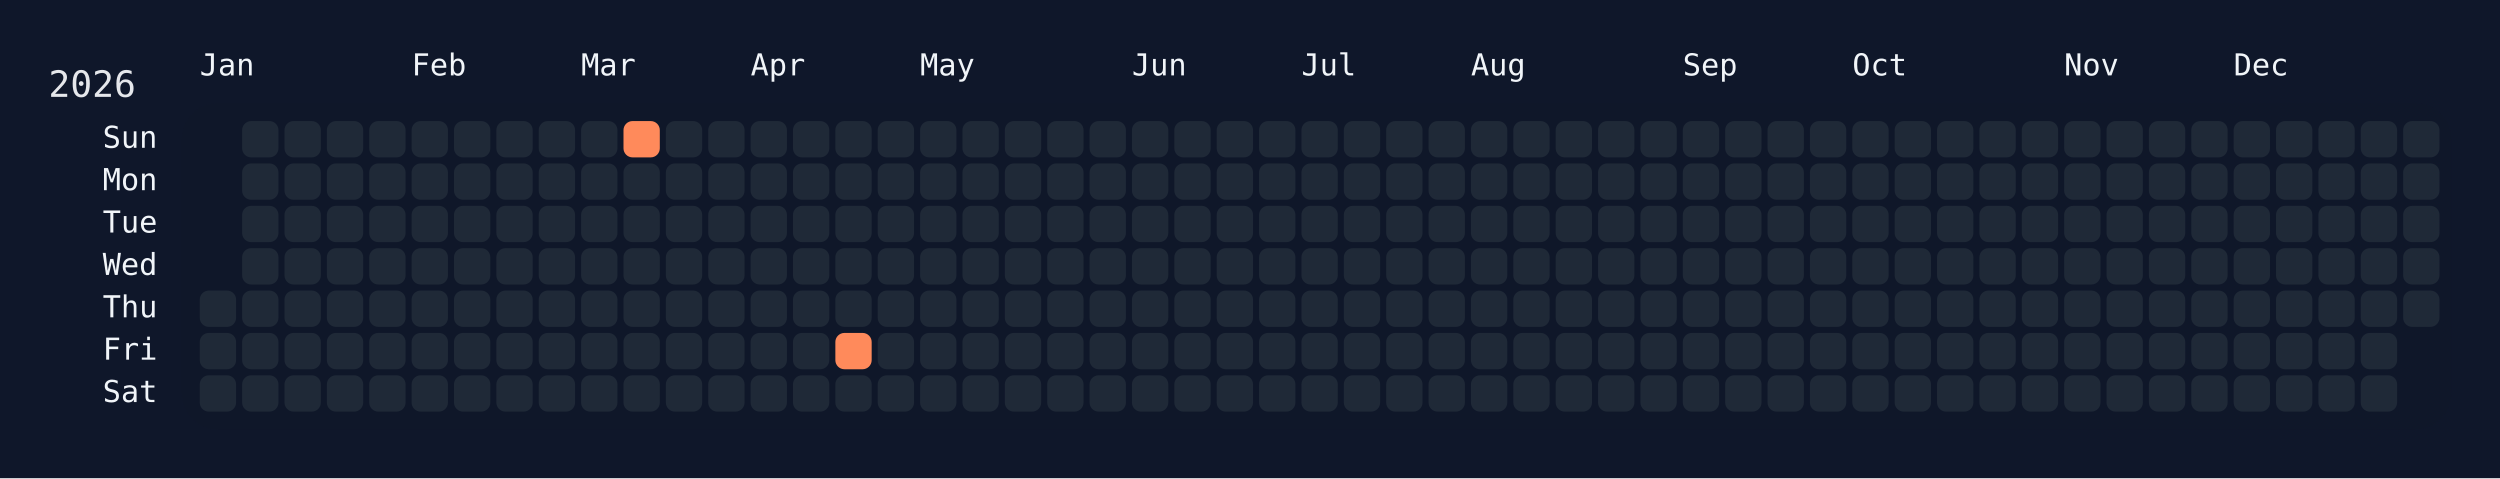
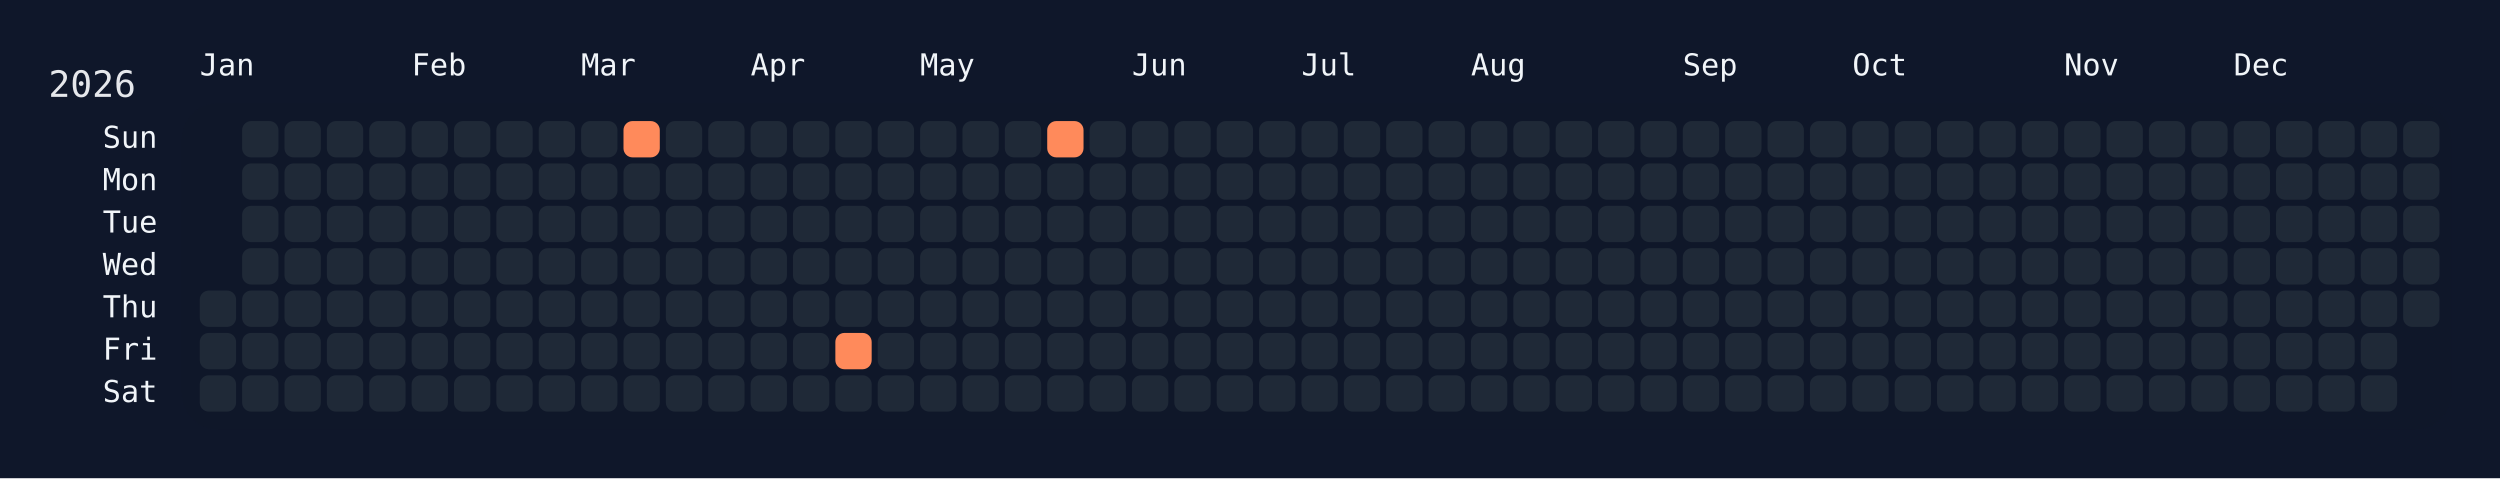
<svg xmlns="http://www.w3.org/2000/svg" width="826" height="158" viewBox="0 0 826 158">
  <rect width="826" height="158" fill="#0f172a" />
  <rect x="60" y="34" width="750" height="108" rx="12" ry="12" fill="rgba(15, 23, 42, 0.8)" />
  <text x="16" y="32" font-size="12" fill="#e5e7eb" font-family="JetBrains Mono, ui-monospace, SFMono-Regular, Menlo, Monaco, Consolas, monospace">2026</text>
  <text x="66" y="18" font-size="10" fill="#f1f5f9" font-family="JetBrains Mono, ui-monospace, SFMono-Regular, Menlo, Monaco, Consolas, monospace" dominant-baseline="hanging">Jan</text>
  <text x="136" y="18" font-size="10" fill="#f1f5f9" font-family="JetBrains Mono, ui-monospace, SFMono-Regular, Menlo, Monaco, Consolas, monospace" dominant-baseline="hanging">Feb</text>
  <text x="192" y="18" font-size="10" fill="#f1f5f9" font-family="JetBrains Mono, ui-monospace, SFMono-Regular, Menlo, Monaco, Consolas, monospace" dominant-baseline="hanging">Mar</text>
  <text x="248" y="18" font-size="10" fill="#f1f5f9" font-family="JetBrains Mono, ui-monospace, SFMono-Regular, Menlo, Monaco, Consolas, monospace" dominant-baseline="hanging">Apr</text>
  <text x="304" y="18" font-size="10" fill="#f1f5f9" font-family="JetBrains Mono, ui-monospace, SFMono-Regular, Menlo, Monaco, Consolas, monospace" dominant-baseline="hanging">May</text>
  <text x="374" y="18" font-size="10" fill="#f1f5f9" font-family="JetBrains Mono, ui-monospace, SFMono-Regular, Menlo, Monaco, Consolas, monospace" dominant-baseline="hanging">Jun</text>
  <text x="430" y="18" font-size="10" fill="#f1f5f9" font-family="JetBrains Mono, ui-monospace, SFMono-Regular, Menlo, Monaco, Consolas, monospace" dominant-baseline="hanging">Jul</text>
  <text x="486" y="18" font-size="10" fill="#f1f5f9" font-family="JetBrains Mono, ui-monospace, SFMono-Regular, Menlo, Monaco, Consolas, monospace" dominant-baseline="hanging">Aug</text>
  <text x="556" y="18" font-size="10" fill="#f1f5f9" font-family="JetBrains Mono, ui-monospace, SFMono-Regular, Menlo, Monaco, Consolas, monospace" dominant-baseline="hanging">Sep</text>
  <text x="612" y="18" font-size="10" fill="#f1f5f9" font-family="JetBrains Mono, ui-monospace, SFMono-Regular, Menlo, Monaco, Consolas, monospace" dominant-baseline="hanging">Oct</text>
  <text x="682" y="18" font-size="10" fill="#f1f5f9" font-family="JetBrains Mono, ui-monospace, SFMono-Regular, Menlo, Monaco, Consolas, monospace" dominant-baseline="hanging">Nov</text>
  <text x="738" y="18" font-size="10" fill="#f1f5f9" font-family="JetBrains Mono, ui-monospace, SFMono-Regular, Menlo, Monaco, Consolas, monospace" dominant-baseline="hanging">Dec</text>
  <text x="52" y="46.0" font-size="10" fill="#f1f5f9" font-family="JetBrains Mono, ui-monospace, SFMono-Regular, Menlo, Monaco, Consolas, monospace" text-anchor="end" dominant-baseline="middle">Sun</text>
  <text x="52" y="60.0" font-size="10" fill="#f1f5f9" font-family="JetBrains Mono, ui-monospace, SFMono-Regular, Menlo, Monaco, Consolas, monospace" text-anchor="end" dominant-baseline="middle">Mon</text>
  <text x="52" y="74.0" font-size="10" fill="#f1f5f9" font-family="JetBrains Mono, ui-monospace, SFMono-Regular, Menlo, Monaco, Consolas, monospace" text-anchor="end" dominant-baseline="middle">Tue</text>
  <text x="52" y="88.0" font-size="10" fill="#f1f5f9" font-family="JetBrains Mono, ui-monospace, SFMono-Regular, Menlo, Monaco, Consolas, monospace" text-anchor="end" dominant-baseline="middle">Wed</text>
  <text x="52" y="102.0" font-size="10" fill="#f1f5f9" font-family="JetBrains Mono, ui-monospace, SFMono-Regular, Menlo, Monaco, Consolas, monospace" text-anchor="end" dominant-baseline="middle">Thu</text>
  <text x="52" y="116.0" font-size="10" fill="#f1f5f9" font-family="JetBrains Mono, ui-monospace, SFMono-Regular, Menlo, Monaco, Consolas, monospace" text-anchor="end" dominant-baseline="middle">Fri</text>
  <text x="52" y="130.0" font-size="10" fill="#f1f5f9" font-family="JetBrains Mono, ui-monospace, SFMono-Regular, Menlo, Monaco, Consolas, monospace" text-anchor="end" dominant-baseline="middle">Sat</text>
  <g transform="translate(66,40)">
    <rect x="0" y="56" width="12" height="12" rx="3" ry="3" fill="#1f2937" data-date="2026-01-01" />
    <rect x="0" y="70" width="12" height="12" rx="3" ry="3" fill="#1f2937" data-date="2026-01-02" />
    <rect x="0" y="84" width="12" height="12" rx="3" ry="3" fill="#1f2937" data-date="2026-01-03" />
    <rect x="14" y="0" width="12" height="12" rx="3" ry="3" fill="#1f2937" data-date="2026-01-04" />
    <rect x="14" y="14" width="12" height="12" rx="3" ry="3" fill="#1f2937" data-date="2026-01-05" />
    <rect x="14" y="28" width="12" height="12" rx="3" ry="3" fill="#1f2937" data-date="2026-01-06" />
    <rect x="14" y="42" width="12" height="12" rx="3" ry="3" fill="#1f2937" data-date="2026-01-07" />
    <rect x="14" y="56" width="12" height="12" rx="3" ry="3" fill="#1f2937" data-date="2026-01-08" />
    <rect x="14" y="70" width="12" height="12" rx="3" ry="3" fill="#1f2937" data-date="2026-01-09" />
    <rect x="14" y="84" width="12" height="12" rx="3" ry="3" fill="#1f2937" data-date="2026-01-10" />
    <rect x="28" y="0" width="12" height="12" rx="3" ry="3" fill="#1f2937" data-date="2026-01-11" />
    <rect x="28" y="14" width="12" height="12" rx="3" ry="3" fill="#1f2937" data-date="2026-01-12" />
    <rect x="28" y="28" width="12" height="12" rx="3" ry="3" fill="#1f2937" data-date="2026-01-13" />
    <rect x="28" y="42" width="12" height="12" rx="3" ry="3" fill="#1f2937" data-date="2026-01-14" />
    <rect x="28" y="56" width="12" height="12" rx="3" ry="3" fill="#1f2937" data-date="2026-01-15" />
    <rect x="28" y="70" width="12" height="12" rx="3" ry="3" fill="#1f2937" data-date="2026-01-16" />
    <rect x="28" y="84" width="12" height="12" rx="3" ry="3" fill="#1f2937" data-date="2026-01-17" />
    <rect x="42" y="0" width="12" height="12" rx="3" ry="3" fill="#1f2937" data-date="2026-01-18" />
    <rect x="42" y="14" width="12" height="12" rx="3" ry="3" fill="#1f2937" data-date="2026-01-19" />
    <rect x="42" y="28" width="12" height="12" rx="3" ry="3" fill="#1f2937" data-date="2026-01-20" />
    <rect x="42" y="42" width="12" height="12" rx="3" ry="3" fill="#1f2937" data-date="2026-01-21" />
    <rect x="42" y="56" width="12" height="12" rx="3" ry="3" fill="#1f2937" data-date="2026-01-22" />
    <rect x="42" y="70" width="12" height="12" rx="3" ry="3" fill="#1f2937" data-date="2026-01-23" />
    <rect x="42" y="84" width="12" height="12" rx="3" ry="3" fill="#1f2937" data-date="2026-01-24" />
    <rect x="56" y="0" width="12" height="12" rx="3" ry="3" fill="#1f2937" data-date="2026-01-25" />
    <rect x="56" y="14" width="12" height="12" rx="3" ry="3" fill="#1f2937" data-date="2026-01-26" />
    <rect x="56" y="28" width="12" height="12" rx="3" ry="3" fill="#1f2937" data-date="2026-01-27" />
    <rect x="56" y="42" width="12" height="12" rx="3" ry="3" fill="#1f2937" data-date="2026-01-28" />
    <rect x="56" y="56" width="12" height="12" rx="3" ry="3" fill="#1f2937" data-date="2026-01-29" />
    <rect x="56" y="70" width="12" height="12" rx="3" ry="3" fill="#1f2937" data-date="2026-01-30" />
    <rect x="56" y="84" width="12" height="12" rx="3" ry="3" fill="#1f2937" data-date="2026-01-31" />
    <rect x="70" y="0" width="12" height="12" rx="3" ry="3" fill="#1f2937" data-date="2026-02-01" />
    <rect x="70" y="14" width="12" height="12" rx="3" ry="3" fill="#1f2937" data-date="2026-02-02" />
    <rect x="70" y="28" width="12" height="12" rx="3" ry="3" fill="#1f2937" data-date="2026-02-03" />
    <rect x="70" y="42" width="12" height="12" rx="3" ry="3" fill="#1f2937" data-date="2026-02-04" />
    <rect x="70" y="56" width="12" height="12" rx="3" ry="3" fill="#1f2937" data-date="2026-02-05" />
    <rect x="70" y="70" width="12" height="12" rx="3" ry="3" fill="#1f2937" data-date="2026-02-06" />
    <rect x="70" y="84" width="12" height="12" rx="3" ry="3" fill="#1f2937" data-date="2026-02-07" />
    <rect x="84" y="0" width="12" height="12" rx="3" ry="3" fill="#1f2937" data-date="2026-02-08" />
    <rect x="84" y="14" width="12" height="12" rx="3" ry="3" fill="#1f2937" data-date="2026-02-09" />
    <rect x="84" y="28" width="12" height="12" rx="3" ry="3" fill="#1f2937" data-date="2026-02-10" />
    <rect x="84" y="42" width="12" height="12" rx="3" ry="3" fill="#1f2937" data-date="2026-02-11" />
    <rect x="84" y="56" width="12" height="12" rx="3" ry="3" fill="#1f2937" data-date="2026-02-12" />
    <rect x="84" y="70" width="12" height="12" rx="3" ry="3" fill="#1f2937" data-date="2026-02-13" />
    <rect x="84" y="84" width="12" height="12" rx="3" ry="3" fill="#1f2937" data-date="2026-02-14" />
    <rect x="98" y="0" width="12" height="12" rx="3" ry="3" fill="#1f2937" data-date="2026-02-15" />
    <rect x="98" y="14" width="12" height="12" rx="3" ry="3" fill="#1f2937" data-date="2026-02-16" />
    <rect x="98" y="28" width="12" height="12" rx="3" ry="3" fill="#1f2937" data-date="2026-02-17" />
    <rect x="98" y="42" width="12" height="12" rx="3" ry="3" fill="#1f2937" data-date="2026-02-18" />
    <rect x="98" y="56" width="12" height="12" rx="3" ry="3" fill="#1f2937" data-date="2026-02-19" />
    <rect x="98" y="70" width="12" height="12" rx="3" ry="3" fill="#1f2937" data-date="2026-02-20" />
    <rect x="98" y="84" width="12" height="12" rx="3" ry="3" fill="#1f2937" data-date="2026-02-21" />
    <rect x="112" y="0" width="12" height="12" rx="3" ry="3" fill="#1f2937" data-date="2026-02-22" />
    <rect x="112" y="14" width="12" height="12" rx="3" ry="3" fill="#1f2937" data-date="2026-02-23" />
    <rect x="112" y="28" width="12" height="12" rx="3" ry="3" fill="#1f2937" data-date="2026-02-24" />
    <rect x="112" y="42" width="12" height="12" rx="3" ry="3" fill="#1f2937" data-date="2026-02-25" />
    <rect x="112" y="56" width="12" height="12" rx="3" ry="3" fill="#1f2937" data-date="2026-02-26" />
    <rect x="112" y="70" width="12" height="12" rx="3" ry="3" fill="#1f2937" data-date="2026-02-27" />
    <rect x="112" y="84" width="12" height="12" rx="3" ry="3" fill="#1f2937" data-date="2026-02-28" />
    <rect x="126" y="0" width="12" height="12" rx="3" ry="3" fill="#1f2937" data-date="2026-03-01" />
    <rect x="126" y="14" width="12" height="12" rx="3" ry="3" fill="#1f2937" data-date="2026-03-02" />
    <rect x="126" y="28" width="12" height="12" rx="3" ry="3" fill="#1f2937" data-date="2026-03-03" />
    <rect x="126" y="42" width="12" height="12" rx="3" ry="3" fill="#1f2937" data-date="2026-03-04" />
    <rect x="126" y="56" width="12" height="12" rx="3" ry="3" fill="#1f2937" data-date="2026-03-05" />
    <rect x="126" y="70" width="12" height="12" rx="3" ry="3" fill="#1f2937" data-date="2026-03-06" />
    <rect x="126" y="84" width="12" height="12" rx="3" ry="3" fill="#1f2937" data-date="2026-03-07" />
    <rect x="140" y="0" width="12" height="12" rx="3" ry="3" fill="#ff8a5b" data-date="2026-03-08" />
    <rect x="140" y="14" width="12" height="12" rx="3" ry="3" fill="#1f2937" data-date="2026-03-09" />
    <rect x="140" y="28" width="12" height="12" rx="3" ry="3" fill="#1f2937" data-date="2026-03-10" />
    <rect x="140" y="42" width="12" height="12" rx="3" ry="3" fill="#1f2937" data-date="2026-03-11" />
    <rect x="140" y="56" width="12" height="12" rx="3" ry="3" fill="#1f2937" data-date="2026-03-12" />
    <rect x="140" y="70" width="12" height="12" rx="3" ry="3" fill="#1f2937" data-date="2026-03-13" />
    <rect x="140" y="84" width="12" height="12" rx="3" ry="3" fill="#1f2937" data-date="2026-03-14" />
    <rect x="154" y="0" width="12" height="12" rx="3" ry="3" fill="#1f2937" data-date="2026-03-15" />
    <rect x="154" y="14" width="12" height="12" rx="3" ry="3" fill="#1f2937" data-date="2026-03-16" />
    <rect x="154" y="28" width="12" height="12" rx="3" ry="3" fill="#1f2937" data-date="2026-03-17" />
    <rect x="154" y="42" width="12" height="12" rx="3" ry="3" fill="#1f2937" data-date="2026-03-18" />
    <rect x="154" y="56" width="12" height="12" rx="3" ry="3" fill="#1f2937" data-date="2026-03-19" />
    <rect x="154" y="70" width="12" height="12" rx="3" ry="3" fill="#1f2937" data-date="2026-03-20" />
    <rect x="154" y="84" width="12" height="12" rx="3" ry="3" fill="#1f2937" data-date="2026-03-21" />
    <rect x="168" y="0" width="12" height="12" rx="3" ry="3" fill="#1f2937" data-date="2026-03-22" />
    <rect x="168" y="14" width="12" height="12" rx="3" ry="3" fill="#1f2937" data-date="2026-03-23" />
    <rect x="168" y="28" width="12" height="12" rx="3" ry="3" fill="#1f2937" data-date="2026-03-24" />
    <rect x="168" y="42" width="12" height="12" rx="3" ry="3" fill="#1f2937" data-date="2026-03-25" />
    <rect x="168" y="56" width="12" height="12" rx="3" ry="3" fill="#1f2937" data-date="2026-03-26" />
    <rect x="168" y="70" width="12" height="12" rx="3" ry="3" fill="#1f2937" data-date="2026-03-27" />
    <rect x="168" y="84" width="12" height="12" rx="3" ry="3" fill="#1f2937" data-date="2026-03-28" />
    <rect x="182" y="0" width="12" height="12" rx="3" ry="3" fill="#1f2937" data-date="2026-03-29" />
    <rect x="182" y="14" width="12" height="12" rx="3" ry="3" fill="#1f2937" data-date="2026-03-30" />
    <rect x="182" y="28" width="12" height="12" rx="3" ry="3" fill="#1f2937" data-date="2026-03-31" />
    <rect x="182" y="42" width="12" height="12" rx="3" ry="3" fill="#1f2937" data-date="2026-04-01" />
    <rect x="182" y="56" width="12" height="12" rx="3" ry="3" fill="#1f2937" data-date="2026-04-02" />
    <rect x="182" y="70" width="12" height="12" rx="3" ry="3" fill="#1f2937" data-date="2026-04-03" />
    <rect x="182" y="84" width="12" height="12" rx="3" ry="3" fill="#1f2937" data-date="2026-04-04" />
    <rect x="196" y="0" width="12" height="12" rx="3" ry="3" fill="#1f2937" data-date="2026-04-05" />
    <rect x="196" y="14" width="12" height="12" rx="3" ry="3" fill="#1f2937" data-date="2026-04-06" />
    <rect x="196" y="28" width="12" height="12" rx="3" ry="3" fill="#1f2937" data-date="2026-04-07" />
    <rect x="196" y="42" width="12" height="12" rx="3" ry="3" fill="#1f2937" data-date="2026-04-08" />
    <rect x="196" y="56" width="12" height="12" rx="3" ry="3" fill="#1f2937" data-date="2026-04-09" />
    <rect x="196" y="70" width="12" height="12" rx="3" ry="3" fill="#1f2937" data-date="2026-04-10" />
    <rect x="196" y="84" width="12" height="12" rx="3" ry="3" fill="#1f2937" data-date="2026-04-11" />
    <rect x="210" y="0" width="12" height="12" rx="3" ry="3" fill="#1f2937" data-date="2026-04-12" />
    <rect x="210" y="14" width="12" height="12" rx="3" ry="3" fill="#1f2937" data-date="2026-04-13" />
    <rect x="210" y="28" width="12" height="12" rx="3" ry="3" fill="#1f2937" data-date="2026-04-14" />
    <rect x="210" y="42" width="12" height="12" rx="3" ry="3" fill="#1f2937" data-date="2026-04-15" />
    <rect x="210" y="56" width="12" height="12" rx="3" ry="3" fill="#1f2937" data-date="2026-04-16" />
    <rect x="210" y="70" width="12" height="12" rx="3" ry="3" fill="#ff8a5b" data-date="2026-04-17" />
    <rect x="210" y="84" width="12" height="12" rx="3" ry="3" fill="#1f2937" data-date="2026-04-18" />
    <rect x="224" y="0" width="12" height="12" rx="3" ry="3" fill="#1f2937" data-date="2026-04-19" />
    <rect x="224" y="14" width="12" height="12" rx="3" ry="3" fill="#1f2937" data-date="2026-04-20" />
    <rect x="224" y="28" width="12" height="12" rx="3" ry="3" fill="#1f2937" data-date="2026-04-21" />
    <rect x="224" y="42" width="12" height="12" rx="3" ry="3" fill="#1f2937" data-date="2026-04-22" />
    <rect x="224" y="56" width="12" height="12" rx="3" ry="3" fill="#1f2937" data-date="2026-04-23" />
    <rect x="224" y="70" width="12" height="12" rx="3" ry="3" fill="#1f2937" data-date="2026-04-24" />
    <rect x="224" y="84" width="12" height="12" rx="3" ry="3" fill="#1f2937" data-date="2026-04-25" />
    <rect x="238" y="0" width="12" height="12" rx="3" ry="3" fill="#1f2937" data-date="2026-04-26" />
    <rect x="238" y="14" width="12" height="12" rx="3" ry="3" fill="#1f2937" data-date="2026-04-27" />
    <rect x="238" y="28" width="12" height="12" rx="3" ry="3" fill="#1f2937" data-date="2026-04-28" />
    <rect x="238" y="42" width="12" height="12" rx="3" ry="3" fill="#1f2937" data-date="2026-04-29" />
    <rect x="238" y="56" width="12" height="12" rx="3" ry="3" fill="#1f2937" data-date="2026-04-30" />
    <rect x="238" y="70" width="12" height="12" rx="3" ry="3" fill="#1f2937" data-date="2026-05-01" />
    <rect x="238" y="84" width="12" height="12" rx="3" ry="3" fill="#1f2937" data-date="2026-05-02" />
    <rect x="252" y="0" width="12" height="12" rx="3" ry="3" fill="#1f2937" data-date="2026-05-03" />
    <rect x="252" y="14" width="12" height="12" rx="3" ry="3" fill="#1f2937" data-date="2026-05-04" />
    <rect x="252" y="28" width="12" height="12" rx="3" ry="3" fill="#1f2937" data-date="2026-05-05" />
    <rect x="252" y="42" width="12" height="12" rx="3" ry="3" fill="#1f2937" data-date="2026-05-06" />
    <rect x="252" y="56" width="12" height="12" rx="3" ry="3" fill="#1f2937" data-date="2026-05-07" />
    <rect x="252" y="70" width="12" height="12" rx="3" ry="3" fill="#1f2937" data-date="2026-05-08" />
    <rect x="252" y="84" width="12" height="12" rx="3" ry="3" fill="#1f2937" data-date="2026-05-09" />
    <rect x="266" y="0" width="12" height="12" rx="3" ry="3" fill="#1f2937" data-date="2026-05-10" />
    <rect x="266" y="14" width="12" height="12" rx="3" ry="3" fill="#1f2937" data-date="2026-05-11" />
    <rect x="266" y="28" width="12" height="12" rx="3" ry="3" fill="#1f2937" data-date="2026-05-12" />
    <rect x="266" y="42" width="12" height="12" rx="3" ry="3" fill="#1f2937" data-date="2026-05-13" />
    <rect x="266" y="56" width="12" height="12" rx="3" ry="3" fill="#1f2937" data-date="2026-05-14" />
    <rect x="266" y="70" width="12" height="12" rx="3" ry="3" fill="#1f2937" data-date="2026-05-15" />
    <rect x="266" y="84" width="12" height="12" rx="3" ry="3" fill="#1f2937" data-date="2026-05-16" />
-     <rect x="280" y="0" width="12" height="12" rx="3" ry="3" fill="#1f2937" data-date="2026-05-17" />
+     <rect x="280" y="0" width="12" height="12" rx="3" ry="3" fill="#ff8a5b" data-date="2026-05-17" />
    <rect x="280" y="14" width="12" height="12" rx="3" ry="3" fill="#1f2937" data-date="2026-05-18" />
    <rect x="280" y="28" width="12" height="12" rx="3" ry="3" fill="#1f2937" data-date="2026-05-19" />
    <rect x="280" y="42" width="12" height="12" rx="3" ry="3" fill="#1f2937" data-date="2026-05-20" />
    <rect x="280" y="56" width="12" height="12" rx="3" ry="3" fill="#1f2937" data-date="2026-05-21" />
    <rect x="280" y="70" width="12" height="12" rx="3" ry="3" fill="#1f2937" data-date="2026-05-22" />
    <rect x="280" y="84" width="12" height="12" rx="3" ry="3" fill="#1f2937" data-date="2026-05-23" />
    <rect x="294" y="0" width="12" height="12" rx="3" ry="3" fill="#1f2937" data-date="2026-05-24" />
    <rect x="294" y="14" width="12" height="12" rx="3" ry="3" fill="#1f2937" data-date="2026-05-25" />
    <rect x="294" y="28" width="12" height="12" rx="3" ry="3" fill="#1f2937" data-date="2026-05-26" />
    <rect x="294" y="42" width="12" height="12" rx="3" ry="3" fill="#1f2937" data-date="2026-05-27" />
    <rect x="294" y="56" width="12" height="12" rx="3" ry="3" fill="#1f2937" data-date="2026-05-28" />
    <rect x="294" y="70" width="12" height="12" rx="3" ry="3" fill="#1f2937" data-date="2026-05-29" />
    <rect x="294" y="84" width="12" height="12" rx="3" ry="3" fill="#1f2937" data-date="2026-05-30" />
    <rect x="308" y="0" width="12" height="12" rx="3" ry="3" fill="#1f2937" data-date="2026-05-31" />
    <rect x="308" y="14" width="12" height="12" rx="3" ry="3" fill="#1f2937" data-date="2026-06-01" />
    <rect x="308" y="28" width="12" height="12" rx="3" ry="3" fill="#1f2937" data-date="2026-06-02" />
    <rect x="308" y="42" width="12" height="12" rx="3" ry="3" fill="#1f2937" data-date="2026-06-03" />
    <rect x="308" y="56" width="12" height="12" rx="3" ry="3" fill="#1f2937" data-date="2026-06-04" />
    <rect x="308" y="70" width="12" height="12" rx="3" ry="3" fill="#1f2937" data-date="2026-06-05" />
    <rect x="308" y="84" width="12" height="12" rx="3" ry="3" fill="#1f2937" data-date="2026-06-06" />
    <rect x="322" y="0" width="12" height="12" rx="3" ry="3" fill="#1f2937" data-date="2026-06-07" />
    <rect x="322" y="14" width="12" height="12" rx="3" ry="3" fill="#1f2937" data-date="2026-06-08" />
    <rect x="322" y="28" width="12" height="12" rx="3" ry="3" fill="#1f2937" data-date="2026-06-09" />
    <rect x="322" y="42" width="12" height="12" rx="3" ry="3" fill="#1f2937" data-date="2026-06-10" />
    <rect x="322" y="56" width="12" height="12" rx="3" ry="3" fill="#1f2937" data-date="2026-06-11" />
    <rect x="322" y="70" width="12" height="12" rx="3" ry="3" fill="#1f2937" data-date="2026-06-12" />
    <rect x="322" y="84" width="12" height="12" rx="3" ry="3" fill="#1f2937" data-date="2026-06-13" />
    <rect x="336" y="0" width="12" height="12" rx="3" ry="3" fill="#1f2937" data-date="2026-06-14" />
    <rect x="336" y="14" width="12" height="12" rx="3" ry="3" fill="#1f2937" data-date="2026-06-15" />
    <rect x="336" y="28" width="12" height="12" rx="3" ry="3" fill="#1f2937" data-date="2026-06-16" />
    <rect x="336" y="42" width="12" height="12" rx="3" ry="3" fill="#1f2937" data-date="2026-06-17" />
    <rect x="336" y="56" width="12" height="12" rx="3" ry="3" fill="#1f2937" data-date="2026-06-18" />
    <rect x="336" y="70" width="12" height="12" rx="3" ry="3" fill="#1f2937" data-date="2026-06-19" />
    <rect x="336" y="84" width="12" height="12" rx="3" ry="3" fill="#1f2937" data-date="2026-06-20" />
    <rect x="350" y="0" width="12" height="12" rx="3" ry="3" fill="#1f2937" data-date="2026-06-21" />
    <rect x="350" y="14" width="12" height="12" rx="3" ry="3" fill="#1f2937" data-date="2026-06-22" />
    <rect x="350" y="28" width="12" height="12" rx="3" ry="3" fill="#1f2937" data-date="2026-06-23" />
    <rect x="350" y="42" width="12" height="12" rx="3" ry="3" fill="#1f2937" data-date="2026-06-24" />
    <rect x="350" y="56" width="12" height="12" rx="3" ry="3" fill="#1f2937" data-date="2026-06-25" />
    <rect x="350" y="70" width="12" height="12" rx="3" ry="3" fill="#1f2937" data-date="2026-06-26" />
    <rect x="350" y="84" width="12" height="12" rx="3" ry="3" fill="#1f2937" data-date="2026-06-27" />
    <rect x="364" y="0" width="12" height="12" rx="3" ry="3" fill="#1f2937" data-date="2026-06-28" />
    <rect x="364" y="14" width="12" height="12" rx="3" ry="3" fill="#1f2937" data-date="2026-06-29" />
    <rect x="364" y="28" width="12" height="12" rx="3" ry="3" fill="#1f2937" data-date="2026-06-30" />
    <rect x="364" y="42" width="12" height="12" rx="3" ry="3" fill="#1f2937" data-date="2026-07-01" />
    <rect x="364" y="56" width="12" height="12" rx="3" ry="3" fill="#1f2937" data-date="2026-07-02" />
    <rect x="364" y="70" width="12" height="12" rx="3" ry="3" fill="#1f2937" data-date="2026-07-03" />
    <rect x="364" y="84" width="12" height="12" rx="3" ry="3" fill="#1f2937" data-date="2026-07-04" />
    <rect x="378" y="0" width="12" height="12" rx="3" ry="3" fill="#1f2937" data-date="2026-07-05" />
    <rect x="378" y="14" width="12" height="12" rx="3" ry="3" fill="#1f2937" data-date="2026-07-06" />
    <rect x="378" y="28" width="12" height="12" rx="3" ry="3" fill="#1f2937" data-date="2026-07-07" />
    <rect x="378" y="42" width="12" height="12" rx="3" ry="3" fill="#1f2937" data-date="2026-07-08" />
    <rect x="378" y="56" width="12" height="12" rx="3" ry="3" fill="#1f2937" data-date="2026-07-09" />
    <rect x="378" y="70" width="12" height="12" rx="3" ry="3" fill="#1f2937" data-date="2026-07-10" />
    <rect x="378" y="84" width="12" height="12" rx="3" ry="3" fill="#1f2937" data-date="2026-07-11" />
    <rect x="392" y="0" width="12" height="12" rx="3" ry="3" fill="#1f2937" data-date="2026-07-12" />
    <rect x="392" y="14" width="12" height="12" rx="3" ry="3" fill="#1f2937" data-date="2026-07-13" />
    <rect x="392" y="28" width="12" height="12" rx="3" ry="3" fill="#1f2937" data-date="2026-07-14" />
    <rect x="392" y="42" width="12" height="12" rx="3" ry="3" fill="#1f2937" data-date="2026-07-15" />
    <rect x="392" y="56" width="12" height="12" rx="3" ry="3" fill="#1f2937" data-date="2026-07-16" />
    <rect x="392" y="70" width="12" height="12" rx="3" ry="3" fill="#1f2937" data-date="2026-07-17" />
    <rect x="392" y="84" width="12" height="12" rx="3" ry="3" fill="#1f2937" data-date="2026-07-18" />
    <rect x="406" y="0" width="12" height="12" rx="3" ry="3" fill="#1f2937" data-date="2026-07-19" />
    <rect x="406" y="14" width="12" height="12" rx="3" ry="3" fill="#1f2937" data-date="2026-07-20" />
    <rect x="406" y="28" width="12" height="12" rx="3" ry="3" fill="#1f2937" data-date="2026-07-21" />
    <rect x="406" y="42" width="12" height="12" rx="3" ry="3" fill="#1f2937" data-date="2026-07-22" />
    <rect x="406" y="56" width="12" height="12" rx="3" ry="3" fill="#1f2937" data-date="2026-07-23" />
    <rect x="406" y="70" width="12" height="12" rx="3" ry="3" fill="#1f2937" data-date="2026-07-24" />
    <rect x="406" y="84" width="12" height="12" rx="3" ry="3" fill="#1f2937" data-date="2026-07-25" />
    <rect x="420" y="0" width="12" height="12" rx="3" ry="3" fill="#1f2937" data-date="2026-07-26" />
    <rect x="420" y="14" width="12" height="12" rx="3" ry="3" fill="#1f2937" data-date="2026-07-27" />
    <rect x="420" y="28" width="12" height="12" rx="3" ry="3" fill="#1f2937" data-date="2026-07-28" />
    <rect x="420" y="42" width="12" height="12" rx="3" ry="3" fill="#1f2937" data-date="2026-07-29" />
    <rect x="420" y="56" width="12" height="12" rx="3" ry="3" fill="#1f2937" data-date="2026-07-30" />
    <rect x="420" y="70" width="12" height="12" rx="3" ry="3" fill="#1f2937" data-date="2026-07-31" />
    <rect x="420" y="84" width="12" height="12" rx="3" ry="3" fill="#1f2937" data-date="2026-08-01" />
    <rect x="434" y="0" width="12" height="12" rx="3" ry="3" fill="#1f2937" data-date="2026-08-02" />
    <rect x="434" y="14" width="12" height="12" rx="3" ry="3" fill="#1f2937" data-date="2026-08-03" />
    <rect x="434" y="28" width="12" height="12" rx="3" ry="3" fill="#1f2937" data-date="2026-08-04" />
    <rect x="434" y="42" width="12" height="12" rx="3" ry="3" fill="#1f2937" data-date="2026-08-05" />
    <rect x="434" y="56" width="12" height="12" rx="3" ry="3" fill="#1f2937" data-date="2026-08-06" />
    <rect x="434" y="70" width="12" height="12" rx="3" ry="3" fill="#1f2937" data-date="2026-08-07" />
    <rect x="434" y="84" width="12" height="12" rx="3" ry="3" fill="#1f2937" data-date="2026-08-08" />
    <rect x="448" y="0" width="12" height="12" rx="3" ry="3" fill="#1f2937" data-date="2026-08-09" />
    <rect x="448" y="14" width="12" height="12" rx="3" ry="3" fill="#1f2937" data-date="2026-08-10" />
    <rect x="448" y="28" width="12" height="12" rx="3" ry="3" fill="#1f2937" data-date="2026-08-11" />
    <rect x="448" y="42" width="12" height="12" rx="3" ry="3" fill="#1f2937" data-date="2026-08-12" />
    <rect x="448" y="56" width="12" height="12" rx="3" ry="3" fill="#1f2937" data-date="2026-08-13" />
    <rect x="448" y="70" width="12" height="12" rx="3" ry="3" fill="#1f2937" data-date="2026-08-14" />
    <rect x="448" y="84" width="12" height="12" rx="3" ry="3" fill="#1f2937" data-date="2026-08-15" />
    <rect x="462" y="0" width="12" height="12" rx="3" ry="3" fill="#1f2937" data-date="2026-08-16" />
    <rect x="462" y="14" width="12" height="12" rx="3" ry="3" fill="#1f2937" data-date="2026-08-17" />
    <rect x="462" y="28" width="12" height="12" rx="3" ry="3" fill="#1f2937" data-date="2026-08-18" />
    <rect x="462" y="42" width="12" height="12" rx="3" ry="3" fill="#1f2937" data-date="2026-08-19" />
    <rect x="462" y="56" width="12" height="12" rx="3" ry="3" fill="#1f2937" data-date="2026-08-20" />
    <rect x="462" y="70" width="12" height="12" rx="3" ry="3" fill="#1f2937" data-date="2026-08-21" />
    <rect x="462" y="84" width="12" height="12" rx="3" ry="3" fill="#1f2937" data-date="2026-08-22" />
    <rect x="476" y="0" width="12" height="12" rx="3" ry="3" fill="#1f2937" data-date="2026-08-23" />
    <rect x="476" y="14" width="12" height="12" rx="3" ry="3" fill="#1f2937" data-date="2026-08-24" />
    <rect x="476" y="28" width="12" height="12" rx="3" ry="3" fill="#1f2937" data-date="2026-08-25" />
    <rect x="476" y="42" width="12" height="12" rx="3" ry="3" fill="#1f2937" data-date="2026-08-26" />
    <rect x="476" y="56" width="12" height="12" rx="3" ry="3" fill="#1f2937" data-date="2026-08-27" />
    <rect x="476" y="70" width="12" height="12" rx="3" ry="3" fill="#1f2937" data-date="2026-08-28" />
    <rect x="476" y="84" width="12" height="12" rx="3" ry="3" fill="#1f2937" data-date="2026-08-29" />
    <rect x="490" y="0" width="12" height="12" rx="3" ry="3" fill="#1f2937" data-date="2026-08-30" />
    <rect x="490" y="14" width="12" height="12" rx="3" ry="3" fill="#1f2937" data-date="2026-08-31" />
    <rect x="490" y="28" width="12" height="12" rx="3" ry="3" fill="#1f2937" data-date="2026-09-01" />
    <rect x="490" y="42" width="12" height="12" rx="3" ry="3" fill="#1f2937" data-date="2026-09-02" />
    <rect x="490" y="56" width="12" height="12" rx="3" ry="3" fill="#1f2937" data-date="2026-09-03" />
    <rect x="490" y="70" width="12" height="12" rx="3" ry="3" fill="#1f2937" data-date="2026-09-04" />
    <rect x="490" y="84" width="12" height="12" rx="3" ry="3" fill="#1f2937" data-date="2026-09-05" />
    <rect x="504" y="0" width="12" height="12" rx="3" ry="3" fill="#1f2937" data-date="2026-09-06" />
    <rect x="504" y="14" width="12" height="12" rx="3" ry="3" fill="#1f2937" data-date="2026-09-07" />
    <rect x="504" y="28" width="12" height="12" rx="3" ry="3" fill="#1f2937" data-date="2026-09-08" />
    <rect x="504" y="42" width="12" height="12" rx="3" ry="3" fill="#1f2937" data-date="2026-09-09" />
    <rect x="504" y="56" width="12" height="12" rx="3" ry="3" fill="#1f2937" data-date="2026-09-10" />
    <rect x="504" y="70" width="12" height="12" rx="3" ry="3" fill="#1f2937" data-date="2026-09-11" />
    <rect x="504" y="84" width="12" height="12" rx="3" ry="3" fill="#1f2937" data-date="2026-09-12" />
    <rect x="518" y="0" width="12" height="12" rx="3" ry="3" fill="#1f2937" data-date="2026-09-13" />
    <rect x="518" y="14" width="12" height="12" rx="3" ry="3" fill="#1f2937" data-date="2026-09-14" />
    <rect x="518" y="28" width="12" height="12" rx="3" ry="3" fill="#1f2937" data-date="2026-09-15" />
    <rect x="518" y="42" width="12" height="12" rx="3" ry="3" fill="#1f2937" data-date="2026-09-16" />
    <rect x="518" y="56" width="12" height="12" rx="3" ry="3" fill="#1f2937" data-date="2026-09-17" />
    <rect x="518" y="70" width="12" height="12" rx="3" ry="3" fill="#1f2937" data-date="2026-09-18" />
    <rect x="518" y="84" width="12" height="12" rx="3" ry="3" fill="#1f2937" data-date="2026-09-19" />
    <rect x="532" y="0" width="12" height="12" rx="3" ry="3" fill="#1f2937" data-date="2026-09-20" />
    <rect x="532" y="14" width="12" height="12" rx="3" ry="3" fill="#1f2937" data-date="2026-09-21" />
    <rect x="532" y="28" width="12" height="12" rx="3" ry="3" fill="#1f2937" data-date="2026-09-22" />
    <rect x="532" y="42" width="12" height="12" rx="3" ry="3" fill="#1f2937" data-date="2026-09-23" />
    <rect x="532" y="56" width="12" height="12" rx="3" ry="3" fill="#1f2937" data-date="2026-09-24" />
    <rect x="532" y="70" width="12" height="12" rx="3" ry="3" fill="#1f2937" data-date="2026-09-25" />
    <rect x="532" y="84" width="12" height="12" rx="3" ry="3" fill="#1f2937" data-date="2026-09-26" />
    <rect x="546" y="0" width="12" height="12" rx="3" ry="3" fill="#1f2937" data-date="2026-09-27" />
    <rect x="546" y="14" width="12" height="12" rx="3" ry="3" fill="#1f2937" data-date="2026-09-28" />
    <rect x="546" y="28" width="12" height="12" rx="3" ry="3" fill="#1f2937" data-date="2026-09-29" />
    <rect x="546" y="42" width="12" height="12" rx="3" ry="3" fill="#1f2937" data-date="2026-09-30" />
    <rect x="546" y="56" width="12" height="12" rx="3" ry="3" fill="#1f2937" data-date="2026-10-01" />
    <rect x="546" y="70" width="12" height="12" rx="3" ry="3" fill="#1f2937" data-date="2026-10-02" />
    <rect x="546" y="84" width="12" height="12" rx="3" ry="3" fill="#1f2937" data-date="2026-10-03" />
    <rect x="560" y="0" width="12" height="12" rx="3" ry="3" fill="#1f2937" data-date="2026-10-04" />
    <rect x="560" y="14" width="12" height="12" rx="3" ry="3" fill="#1f2937" data-date="2026-10-05" />
    <rect x="560" y="28" width="12" height="12" rx="3" ry="3" fill="#1f2937" data-date="2026-10-06" />
    <rect x="560" y="42" width="12" height="12" rx="3" ry="3" fill="#1f2937" data-date="2026-10-07" />
    <rect x="560" y="56" width="12" height="12" rx="3" ry="3" fill="#1f2937" data-date="2026-10-08" />
    <rect x="560" y="70" width="12" height="12" rx="3" ry="3" fill="#1f2937" data-date="2026-10-09" />
    <rect x="560" y="84" width="12" height="12" rx="3" ry="3" fill="#1f2937" data-date="2026-10-10" />
    <rect x="574" y="0" width="12" height="12" rx="3" ry="3" fill="#1f2937" data-date="2026-10-11" />
    <rect x="574" y="14" width="12" height="12" rx="3" ry="3" fill="#1f2937" data-date="2026-10-12" />
    <rect x="574" y="28" width="12" height="12" rx="3" ry="3" fill="#1f2937" data-date="2026-10-13" />
    <rect x="574" y="42" width="12" height="12" rx="3" ry="3" fill="#1f2937" data-date="2026-10-14" />
    <rect x="574" y="56" width="12" height="12" rx="3" ry="3" fill="#1f2937" data-date="2026-10-15" />
    <rect x="574" y="70" width="12" height="12" rx="3" ry="3" fill="#1f2937" data-date="2026-10-16" />
    <rect x="574" y="84" width="12" height="12" rx="3" ry="3" fill="#1f2937" data-date="2026-10-17" />
    <rect x="588" y="0" width="12" height="12" rx="3" ry="3" fill="#1f2937" data-date="2026-10-18" />
    <rect x="588" y="14" width="12" height="12" rx="3" ry="3" fill="#1f2937" data-date="2026-10-19" />
    <rect x="588" y="28" width="12" height="12" rx="3" ry="3" fill="#1f2937" data-date="2026-10-20" />
    <rect x="588" y="42" width="12" height="12" rx="3" ry="3" fill="#1f2937" data-date="2026-10-21" />
    <rect x="588" y="56" width="12" height="12" rx="3" ry="3" fill="#1f2937" data-date="2026-10-22" />
    <rect x="588" y="70" width="12" height="12" rx="3" ry="3" fill="#1f2937" data-date="2026-10-23" />
    <rect x="588" y="84" width="12" height="12" rx="3" ry="3" fill="#1f2937" data-date="2026-10-24" />
    <rect x="602" y="0" width="12" height="12" rx="3" ry="3" fill="#1f2937" data-date="2026-10-25" />
    <rect x="602" y="14" width="12" height="12" rx="3" ry="3" fill="#1f2937" data-date="2026-10-26" />
    <rect x="602" y="28" width="12" height="12" rx="3" ry="3" fill="#1f2937" data-date="2026-10-27" />
    <rect x="602" y="42" width="12" height="12" rx="3" ry="3" fill="#1f2937" data-date="2026-10-28" />
    <rect x="602" y="56" width="12" height="12" rx="3" ry="3" fill="#1f2937" data-date="2026-10-29" />
    <rect x="602" y="70" width="12" height="12" rx="3" ry="3" fill="#1f2937" data-date="2026-10-30" />
    <rect x="602" y="84" width="12" height="12" rx="3" ry="3" fill="#1f2937" data-date="2026-10-31" />
    <rect x="616" y="0" width="12" height="12" rx="3" ry="3" fill="#1f2937" data-date="2026-11-01" />
    <rect x="616" y="14" width="12" height="12" rx="3" ry="3" fill="#1f2937" data-date="2026-11-02" />
    <rect x="616" y="28" width="12" height="12" rx="3" ry="3" fill="#1f2937" data-date="2026-11-03" />
    <rect x="616" y="42" width="12" height="12" rx="3" ry="3" fill="#1f2937" data-date="2026-11-04" />
    <rect x="616" y="56" width="12" height="12" rx="3" ry="3" fill="#1f2937" data-date="2026-11-05" />
    <rect x="616" y="70" width="12" height="12" rx="3" ry="3" fill="#1f2937" data-date="2026-11-06" />
    <rect x="616" y="84" width="12" height="12" rx="3" ry="3" fill="#1f2937" data-date="2026-11-07" />
    <rect x="630" y="0" width="12" height="12" rx="3" ry="3" fill="#1f2937" data-date="2026-11-08" />
    <rect x="630" y="14" width="12" height="12" rx="3" ry="3" fill="#1f2937" data-date="2026-11-09" />
    <rect x="630" y="28" width="12" height="12" rx="3" ry="3" fill="#1f2937" data-date="2026-11-10" />
    <rect x="630" y="42" width="12" height="12" rx="3" ry="3" fill="#1f2937" data-date="2026-11-11" />
    <rect x="630" y="56" width="12" height="12" rx="3" ry="3" fill="#1f2937" data-date="2026-11-12" />
    <rect x="630" y="70" width="12" height="12" rx="3" ry="3" fill="#1f2937" data-date="2026-11-13" />
    <rect x="630" y="84" width="12" height="12" rx="3" ry="3" fill="#1f2937" data-date="2026-11-14" />
    <rect x="644" y="0" width="12" height="12" rx="3" ry="3" fill="#1f2937" data-date="2026-11-15" />
    <rect x="644" y="14" width="12" height="12" rx="3" ry="3" fill="#1f2937" data-date="2026-11-16" />
    <rect x="644" y="28" width="12" height="12" rx="3" ry="3" fill="#1f2937" data-date="2026-11-17" />
    <rect x="644" y="42" width="12" height="12" rx="3" ry="3" fill="#1f2937" data-date="2026-11-18" />
    <rect x="644" y="56" width="12" height="12" rx="3" ry="3" fill="#1f2937" data-date="2026-11-19" />
    <rect x="644" y="70" width="12" height="12" rx="3" ry="3" fill="#1f2937" data-date="2026-11-20" />
    <rect x="644" y="84" width="12" height="12" rx="3" ry="3" fill="#1f2937" data-date="2026-11-21" />
    <rect x="658" y="0" width="12" height="12" rx="3" ry="3" fill="#1f2937" data-date="2026-11-22" />
    <rect x="658" y="14" width="12" height="12" rx="3" ry="3" fill="#1f2937" data-date="2026-11-23" />
    <rect x="658" y="28" width="12" height="12" rx="3" ry="3" fill="#1f2937" data-date="2026-11-24" />
    <rect x="658" y="42" width="12" height="12" rx="3" ry="3" fill="#1f2937" data-date="2026-11-25" />
    <rect x="658" y="56" width="12" height="12" rx="3" ry="3" fill="#1f2937" data-date="2026-11-26" />
    <rect x="658" y="70" width="12" height="12" rx="3" ry="3" fill="#1f2937" data-date="2026-11-27" />
    <rect x="658" y="84" width="12" height="12" rx="3" ry="3" fill="#1f2937" data-date="2026-11-28" />
    <rect x="672" y="0" width="12" height="12" rx="3" ry="3" fill="#1f2937" data-date="2026-11-29" />
    <rect x="672" y="14" width="12" height="12" rx="3" ry="3" fill="#1f2937" data-date="2026-11-30" />
    <rect x="672" y="28" width="12" height="12" rx="3" ry="3" fill="#1f2937" data-date="2026-12-01" />
    <rect x="672" y="42" width="12" height="12" rx="3" ry="3" fill="#1f2937" data-date="2026-12-02" />
    <rect x="672" y="56" width="12" height="12" rx="3" ry="3" fill="#1f2937" data-date="2026-12-03" />
    <rect x="672" y="70" width="12" height="12" rx="3" ry="3" fill="#1f2937" data-date="2026-12-04" />
    <rect x="672" y="84" width="12" height="12" rx="3" ry="3" fill="#1f2937" data-date="2026-12-05" />
    <rect x="686" y="0" width="12" height="12" rx="3" ry="3" fill="#1f2937" data-date="2026-12-06" />
    <rect x="686" y="14" width="12" height="12" rx="3" ry="3" fill="#1f2937" data-date="2026-12-07" />
    <rect x="686" y="28" width="12" height="12" rx="3" ry="3" fill="#1f2937" data-date="2026-12-08" />
    <rect x="686" y="42" width="12" height="12" rx="3" ry="3" fill="#1f2937" data-date="2026-12-09" />
    <rect x="686" y="56" width="12" height="12" rx="3" ry="3" fill="#1f2937" data-date="2026-12-10" />
    <rect x="686" y="70" width="12" height="12" rx="3" ry="3" fill="#1f2937" data-date="2026-12-11" />
    <rect x="686" y="84" width="12" height="12" rx="3" ry="3" fill="#1f2937" data-date="2026-12-12" />
    <rect x="700" y="0" width="12" height="12" rx="3" ry="3" fill="#1f2937" data-date="2026-12-13" />
    <rect x="700" y="14" width="12" height="12" rx="3" ry="3" fill="#1f2937" data-date="2026-12-14" />
    <rect x="700" y="28" width="12" height="12" rx="3" ry="3" fill="#1f2937" data-date="2026-12-15" />
    <rect x="700" y="42" width="12" height="12" rx="3" ry="3" fill="#1f2937" data-date="2026-12-16" />
    <rect x="700" y="56" width="12" height="12" rx="3" ry="3" fill="#1f2937" data-date="2026-12-17" />
    <rect x="700" y="70" width="12" height="12" rx="3" ry="3" fill="#1f2937" data-date="2026-12-18" />
    <rect x="700" y="84" width="12" height="12" rx="3" ry="3" fill="#1f2937" data-date="2026-12-19" />
    <rect x="714" y="0" width="12" height="12" rx="3" ry="3" fill="#1f2937" data-date="2026-12-20" />
    <rect x="714" y="14" width="12" height="12" rx="3" ry="3" fill="#1f2937" data-date="2026-12-21" />
    <rect x="714" y="28" width="12" height="12" rx="3" ry="3" fill="#1f2937" data-date="2026-12-22" />
    <rect x="714" y="42" width="12" height="12" rx="3" ry="3" fill="#1f2937" data-date="2026-12-23" />
    <rect x="714" y="56" width="12" height="12" rx="3" ry="3" fill="#1f2937" data-date="2026-12-24" />
    <rect x="714" y="70" width="12" height="12" rx="3" ry="3" fill="#1f2937" data-date="2026-12-25" />
    <rect x="714" y="84" width="12" height="12" rx="3" ry="3" fill="#1f2937" data-date="2026-12-26" />
    <rect x="728" y="0" width="12" height="12" rx="3" ry="3" fill="#1f2937" data-date="2026-12-27" />
    <rect x="728" y="14" width="12" height="12" rx="3" ry="3" fill="#1f2937" data-date="2026-12-28" />
    <rect x="728" y="28" width="12" height="12" rx="3" ry="3" fill="#1f2937" data-date="2026-12-29" />
    <rect x="728" y="42" width="12" height="12" rx="3" ry="3" fill="#1f2937" data-date="2026-12-30" />
    <rect x="728" y="56" width="12" height="12" rx="3" ry="3" fill="#1f2937" data-date="2026-12-31" />
  </g>
</svg>
